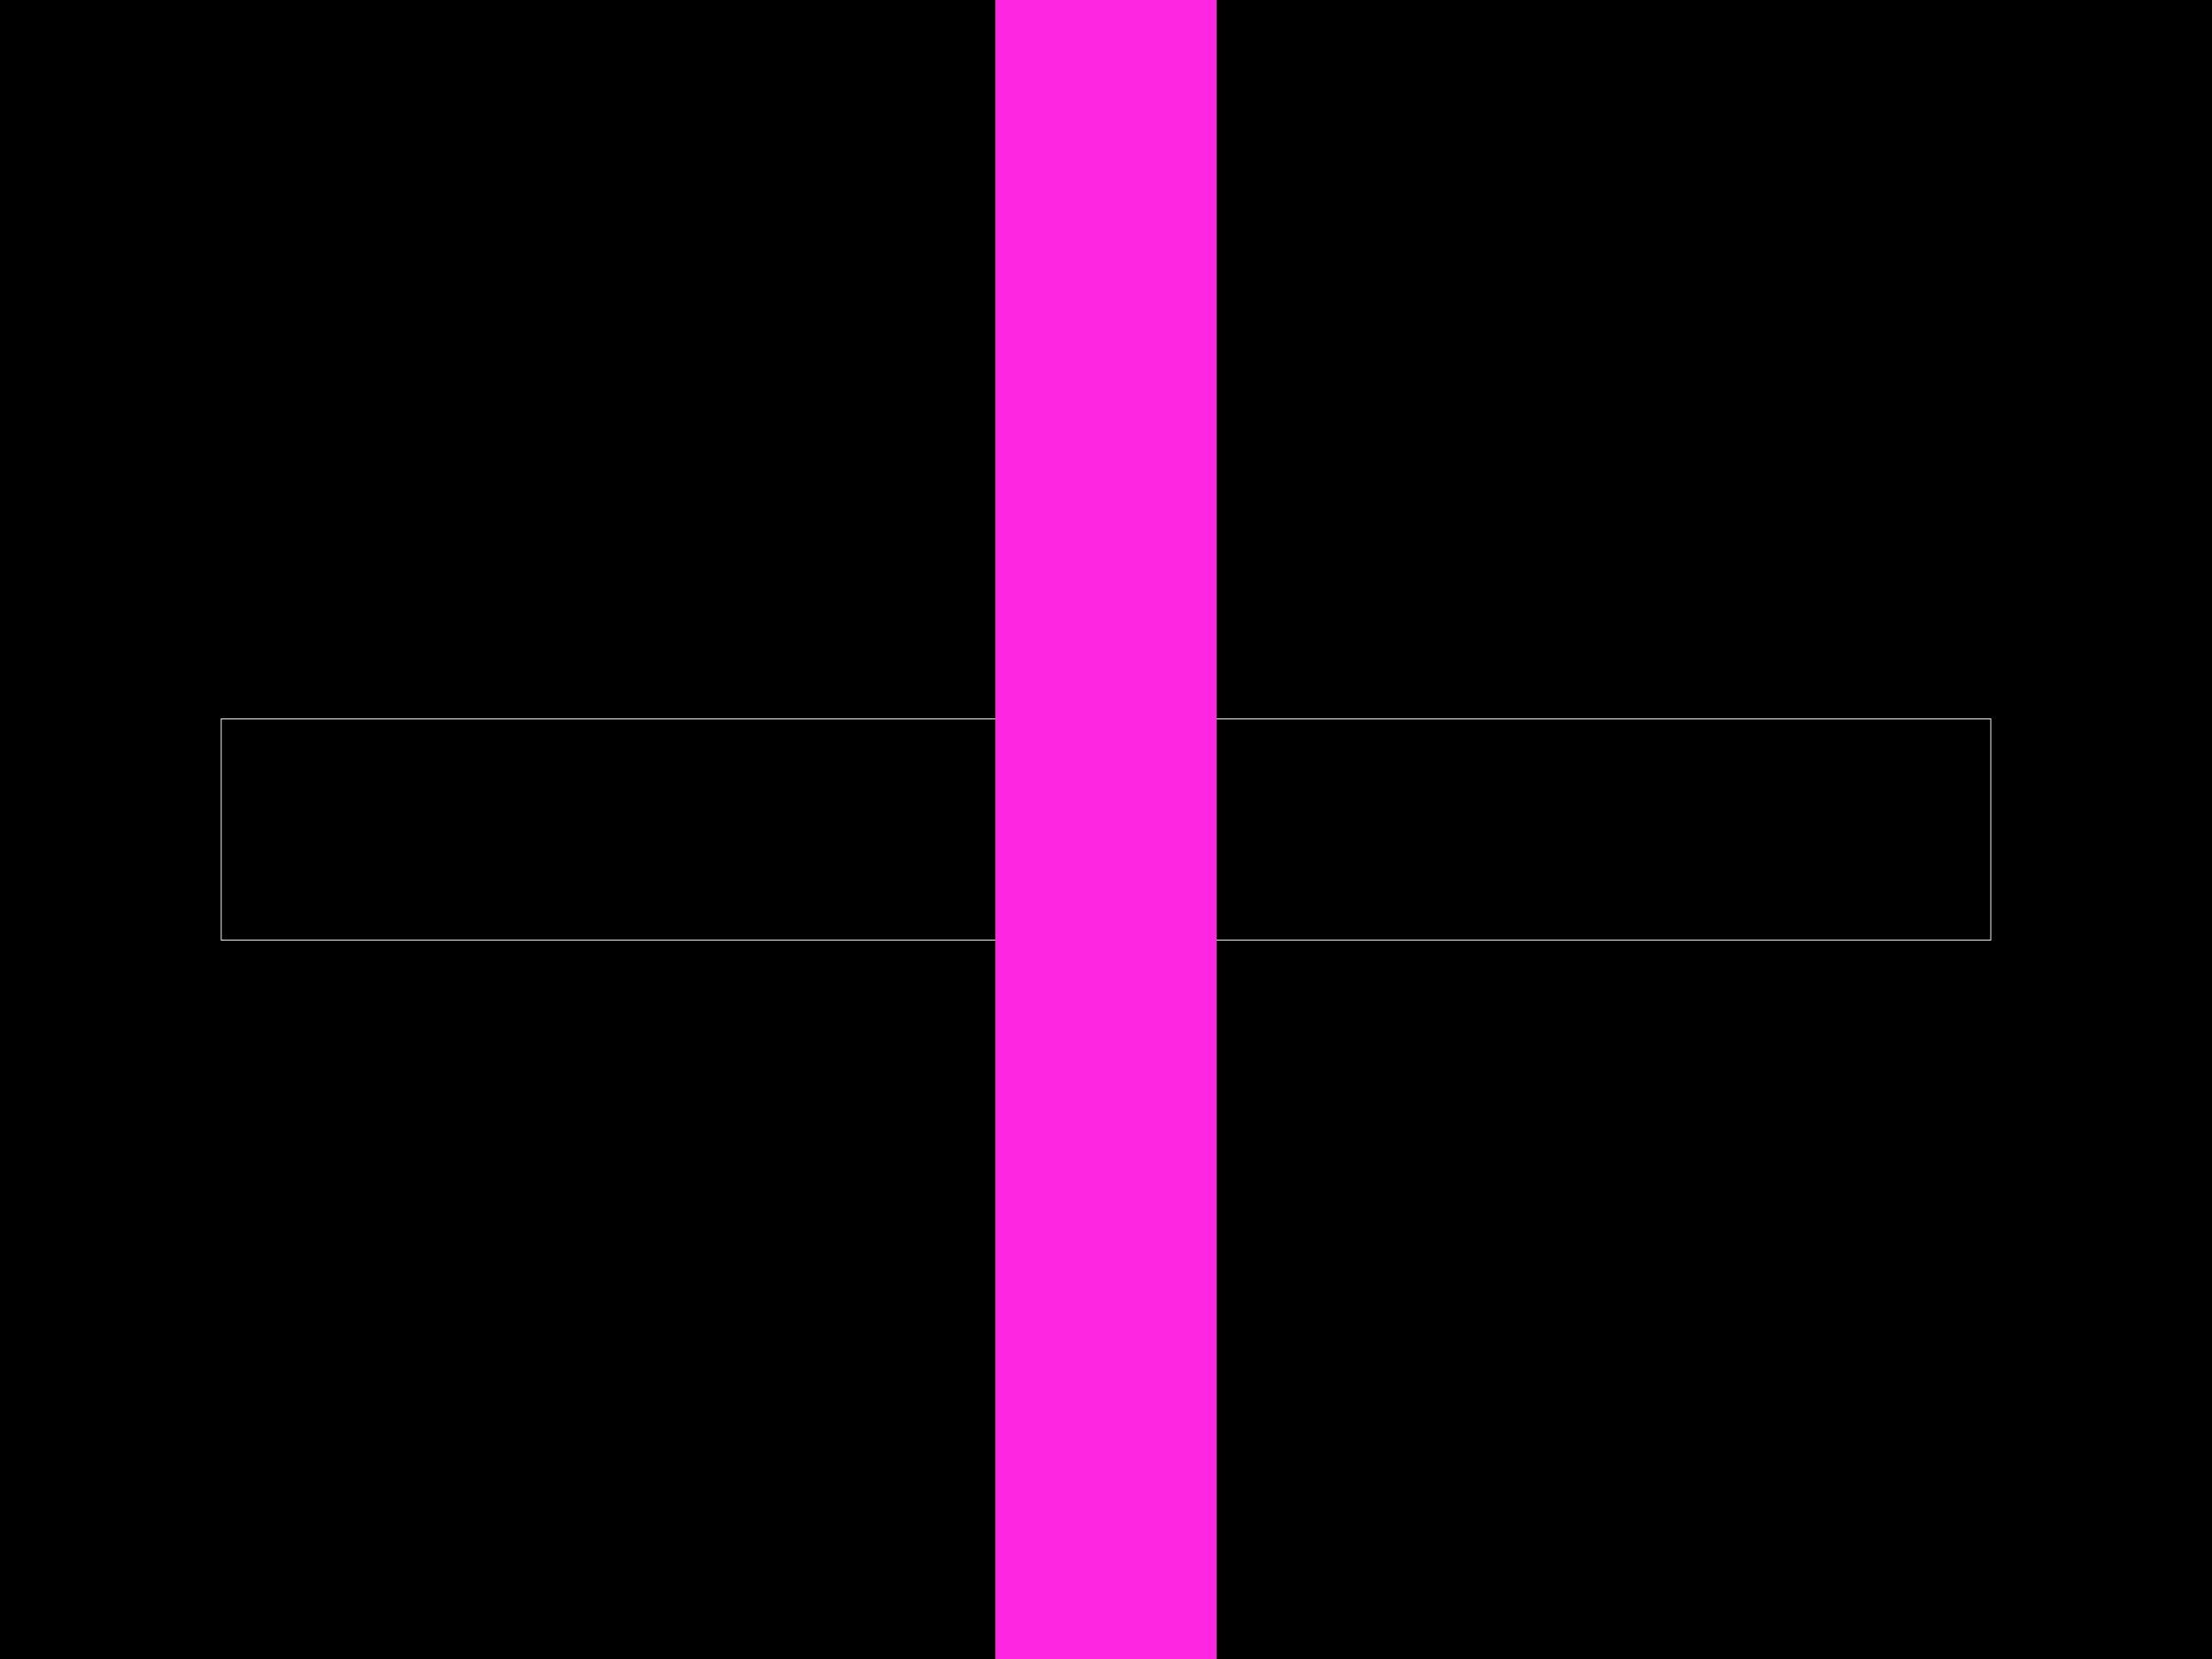
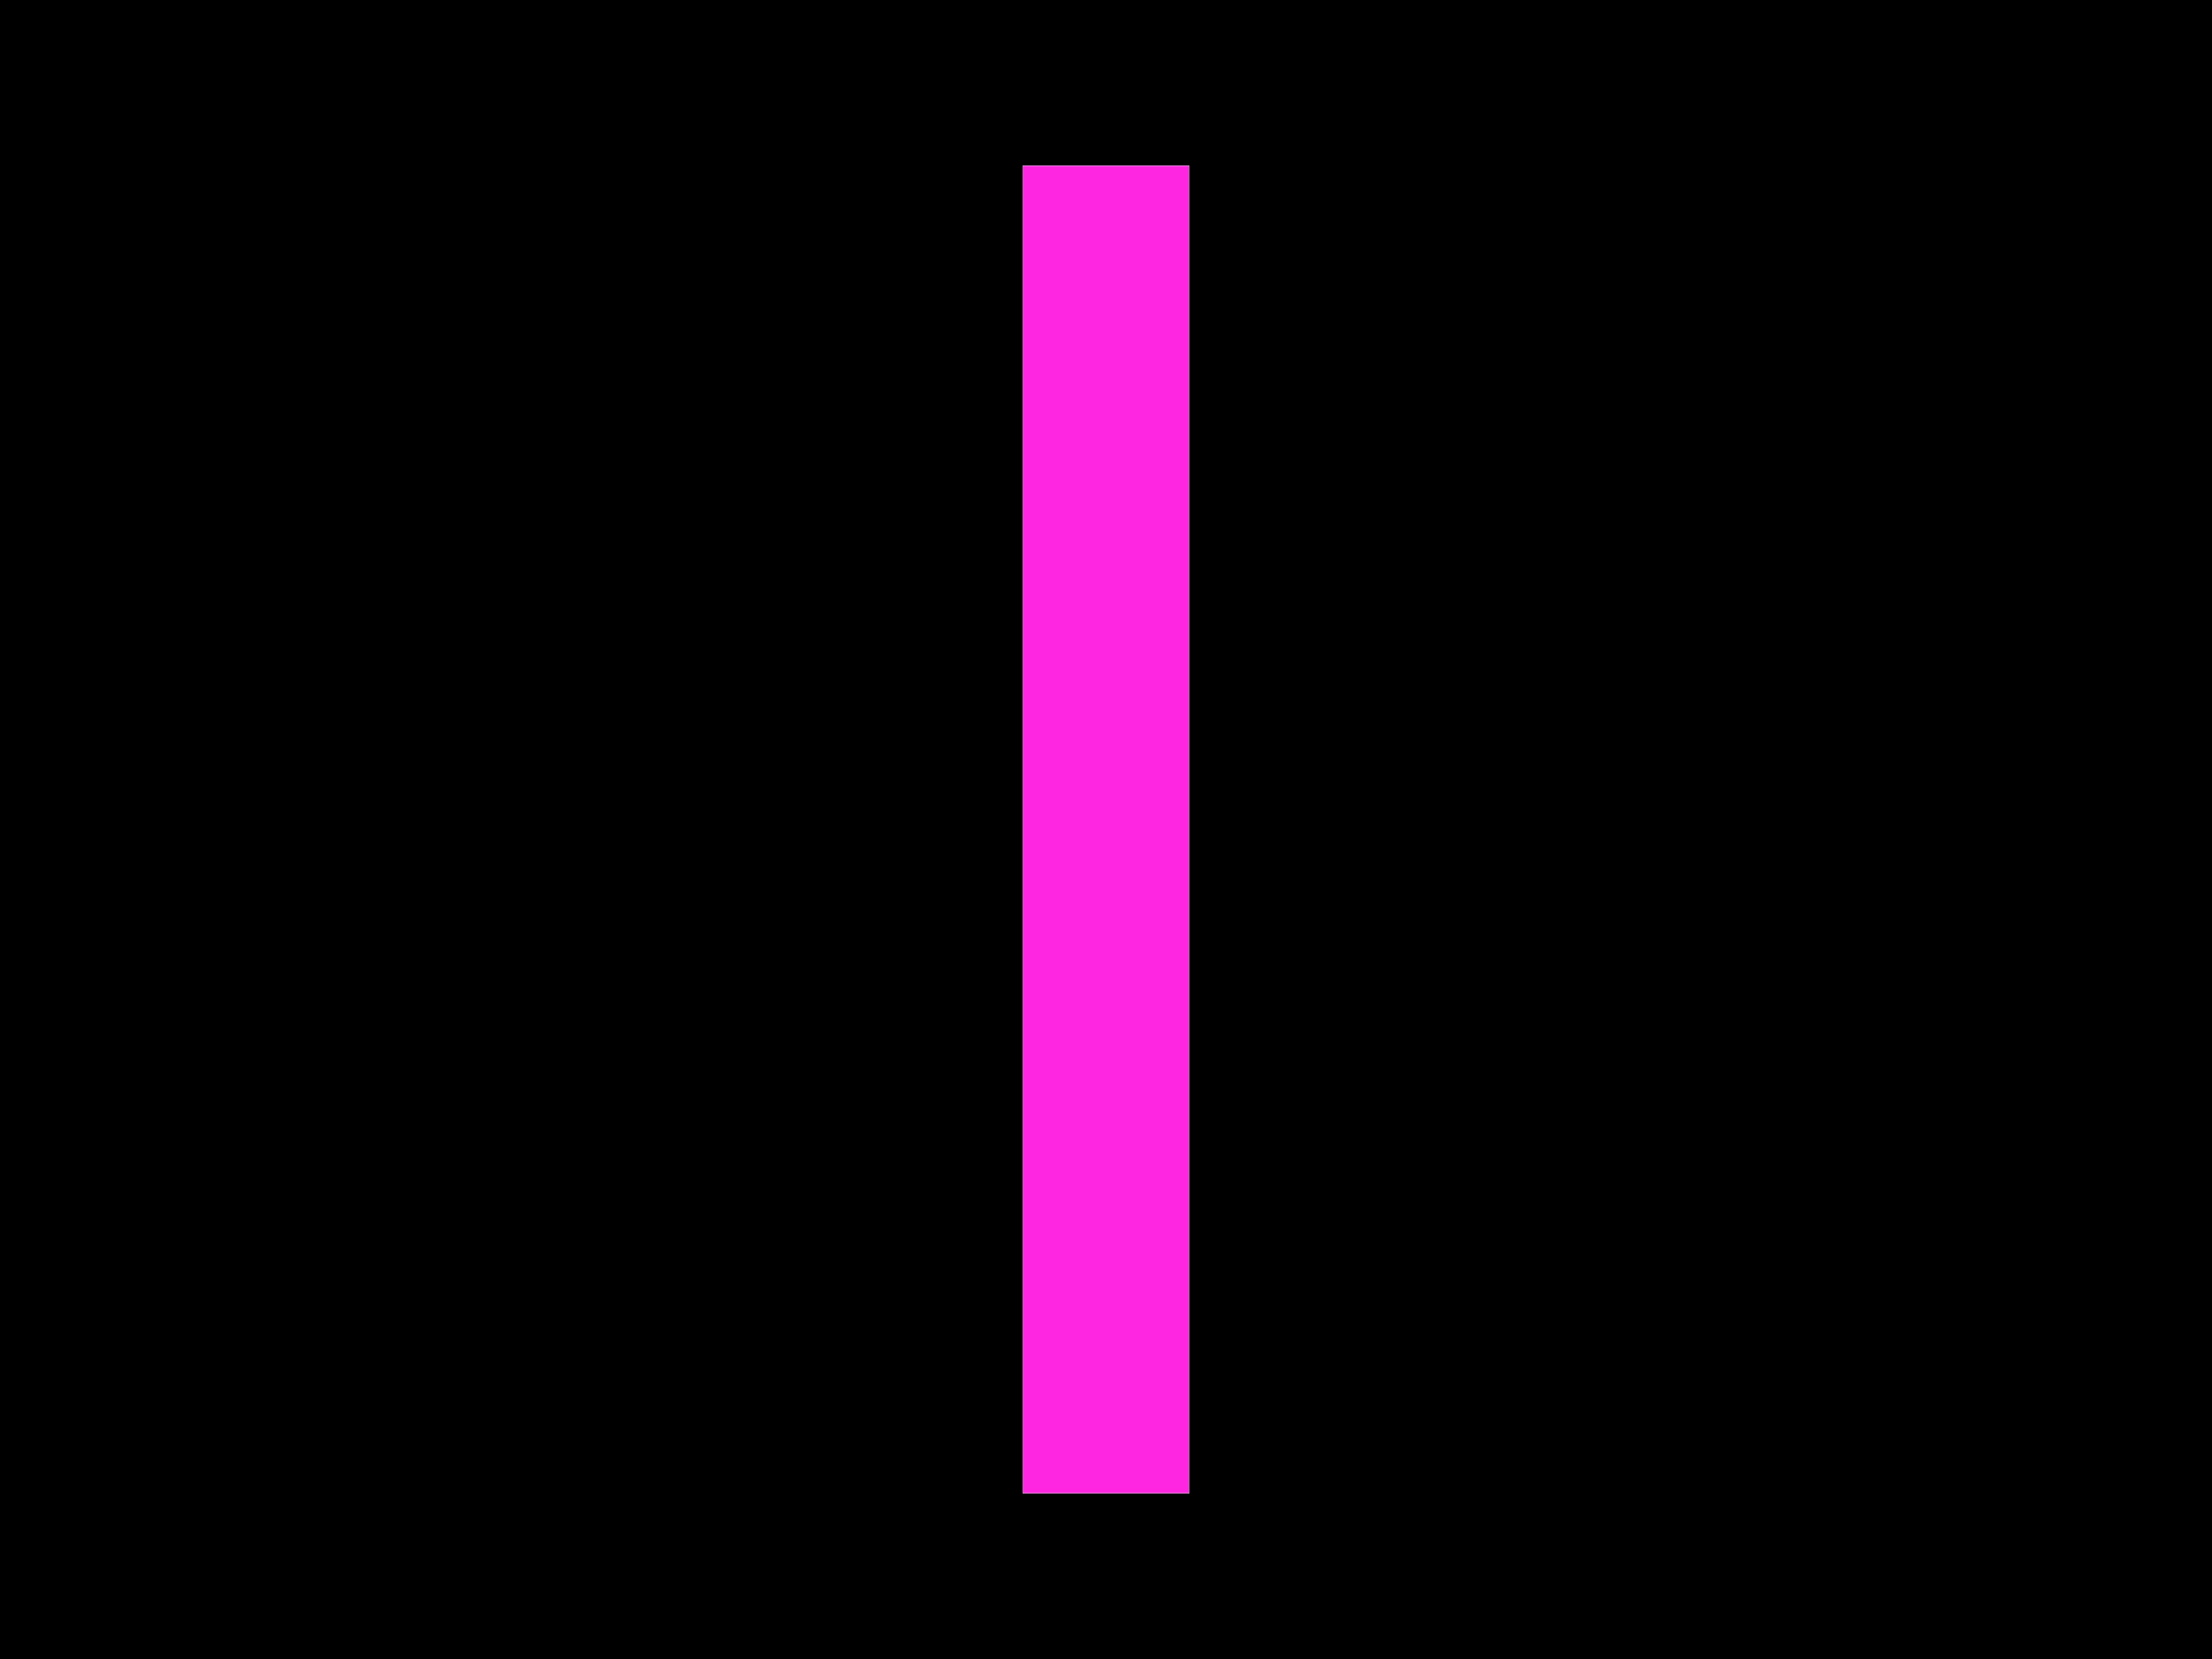
<svg xmlns="http://www.w3.org/2000/svg" width="800" height="600">
  <style />
  <rect class="boundary" x="0" y="0" fill="#000" width="800" height="600" data-type="pcb_background" data-pcb-layer="global" />
-   <rect class="pcb-boundary" fill="none" stroke="#fff" stroke-width="0.3" x="80" y="260" width="640" height="80" data-type="pcb_boundary" data-pcb-layer="global" />
-   <rect class="pcb-cutout pcb-cutout-rect" x="-320" y="-40" width="640" height="80" fill="#FF26E2" transform="matrix(6.123233995736766e-17,-1,1,6.123233995736766e-17,400,300)" data-type="pcb_cutout" data-pcb-layer="drill" />
+   <rect class="pcb-boundary" fill="none" stroke="#fff" stroke-width="0.3" x="370" y="60" width="60" height="480" data-type="pcb_boundary" data-pcb-layer="global" />
+   <rect class="pcb-cutout pcb-cutout-rect" x="-240" y="-30" width="480" height="60" fill="#FF26E2" transform="matrix(6.123233995736766e-17,-1,1,6.123233995736766e-17,400,300)" data-type="pcb_cutout" data-pcb-layer="drill" />
</svg>
